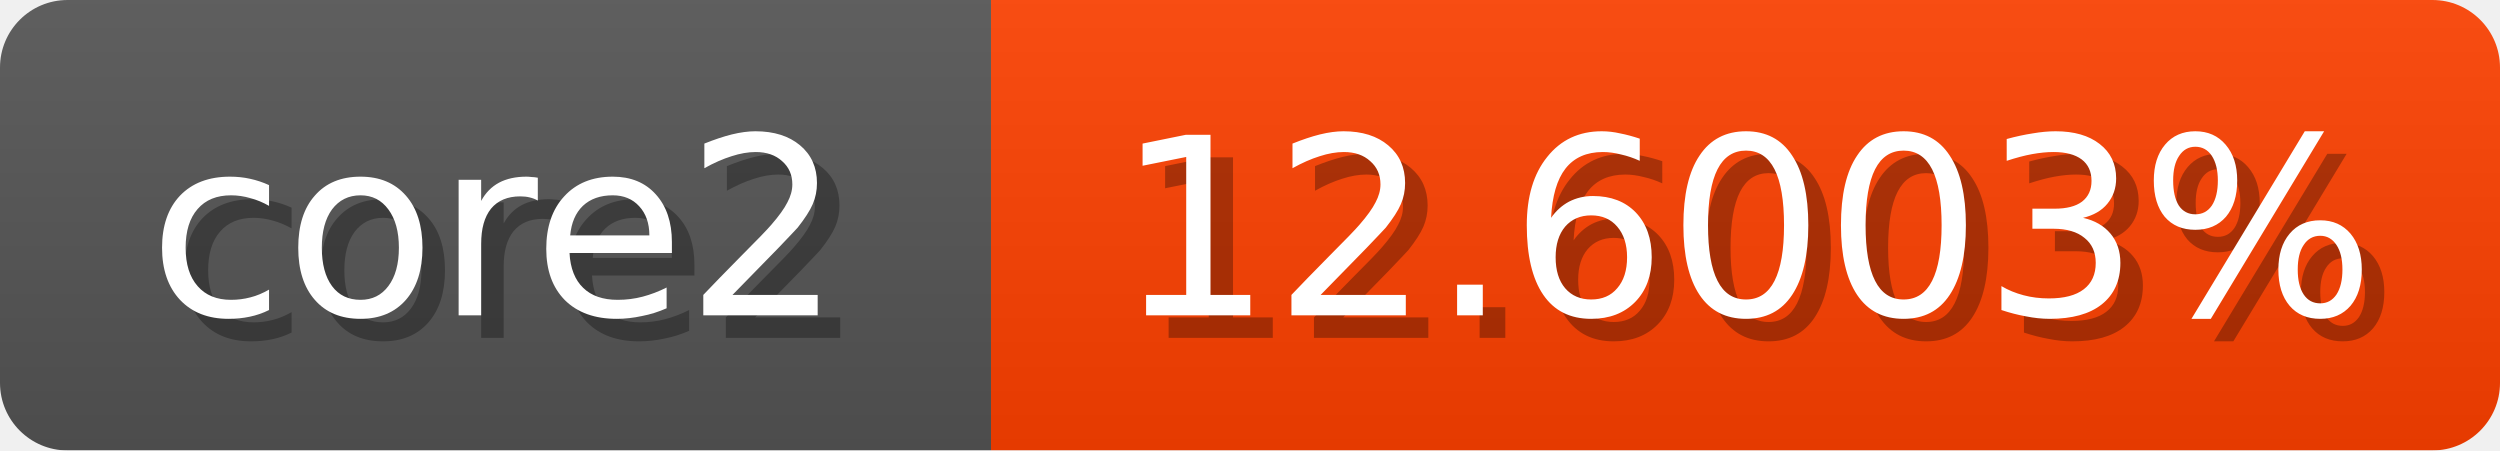
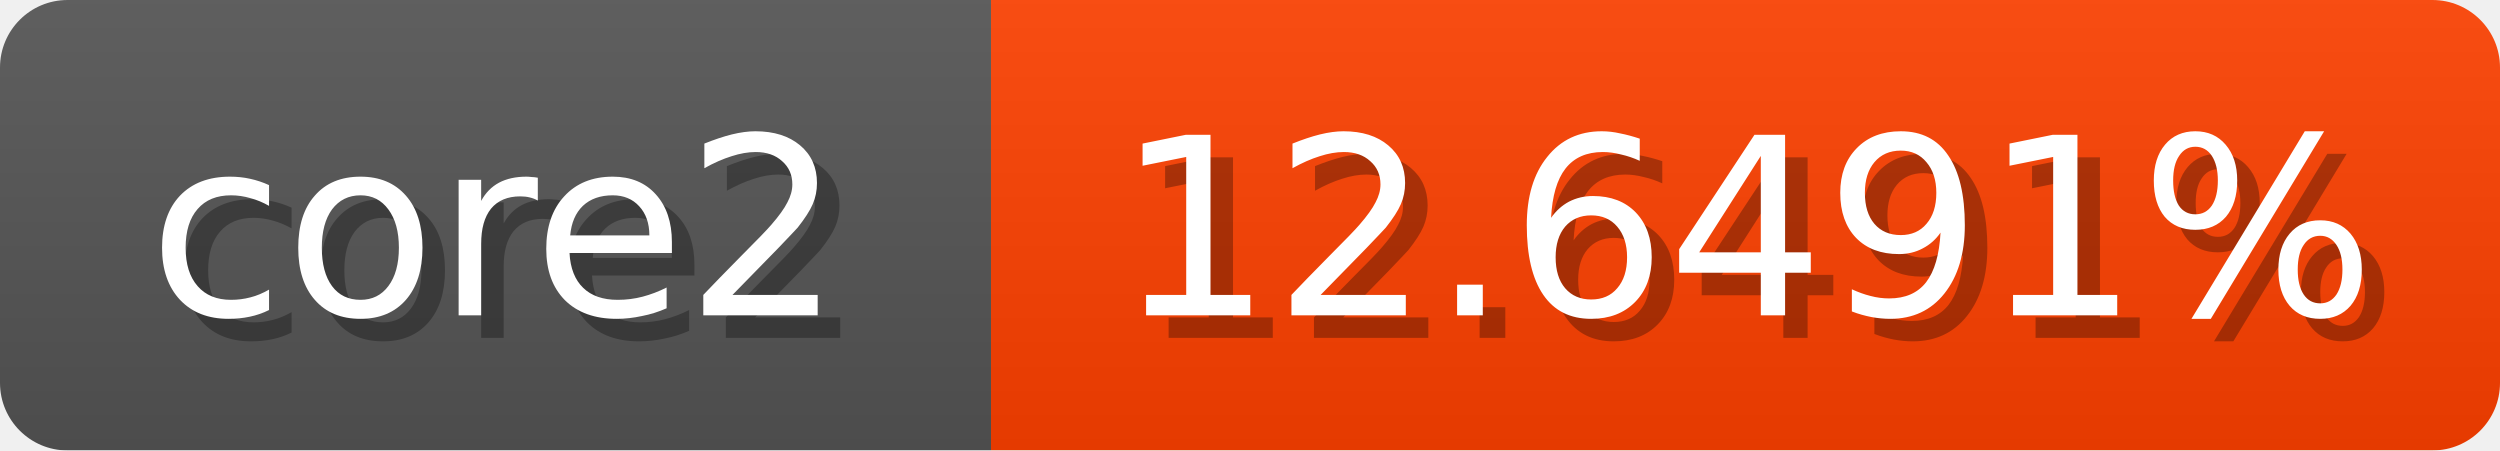
<svg xmlns="http://www.w3.org/2000/svg" width="111" height="20">
  <linearGradient id="b" x2="0" y2="100%">
    <stop offset="0" stop-color="#bbb" stop-opacity=".1" />
    <stop offset="1" stop-opacity=".1" />
  </linearGradient>
  <mask id="anybadge_1">
    <rect width="111" height="20" rx="3" fill="#fff" />
  </mask>
  <g mask="url(#anybadge_1)">
    <path fill="#555" d="M0 0h44v20H0z" />
    <path fill="#ff4100" d="M44 0h67v20H44z" />
    <path fill="url(#b)" d="M0 0h111v20H0z" />
  </g>
  <g fill="#fff" text-anchor="middle" font-family="DejaVu Sans,Verdana,Geneva,sans-serif" font-size="11">
    <text x="23.0" y="15" fill="#010101" fill-opacity=".3">core2</text>
    <text x="22.0" y="14">core2</text>
  </g>
  <g fill="#fff" text-anchor="middle" font-family="DejaVu Sans,Verdana,Geneva,sans-serif" font-size="11">
-     <text x="78.5" y="15" fill="#010101" fill-opacity=".3">12.6003%</text>
-     <text x="77.5" y="14">12.6003%</text>
+     <text x="78.5" y="15" fill="#010101" fill-opacity=".3">12.6491%</text>
+     <text x="77.5" y="14">12.6491%</text>
  </g>
</svg>
